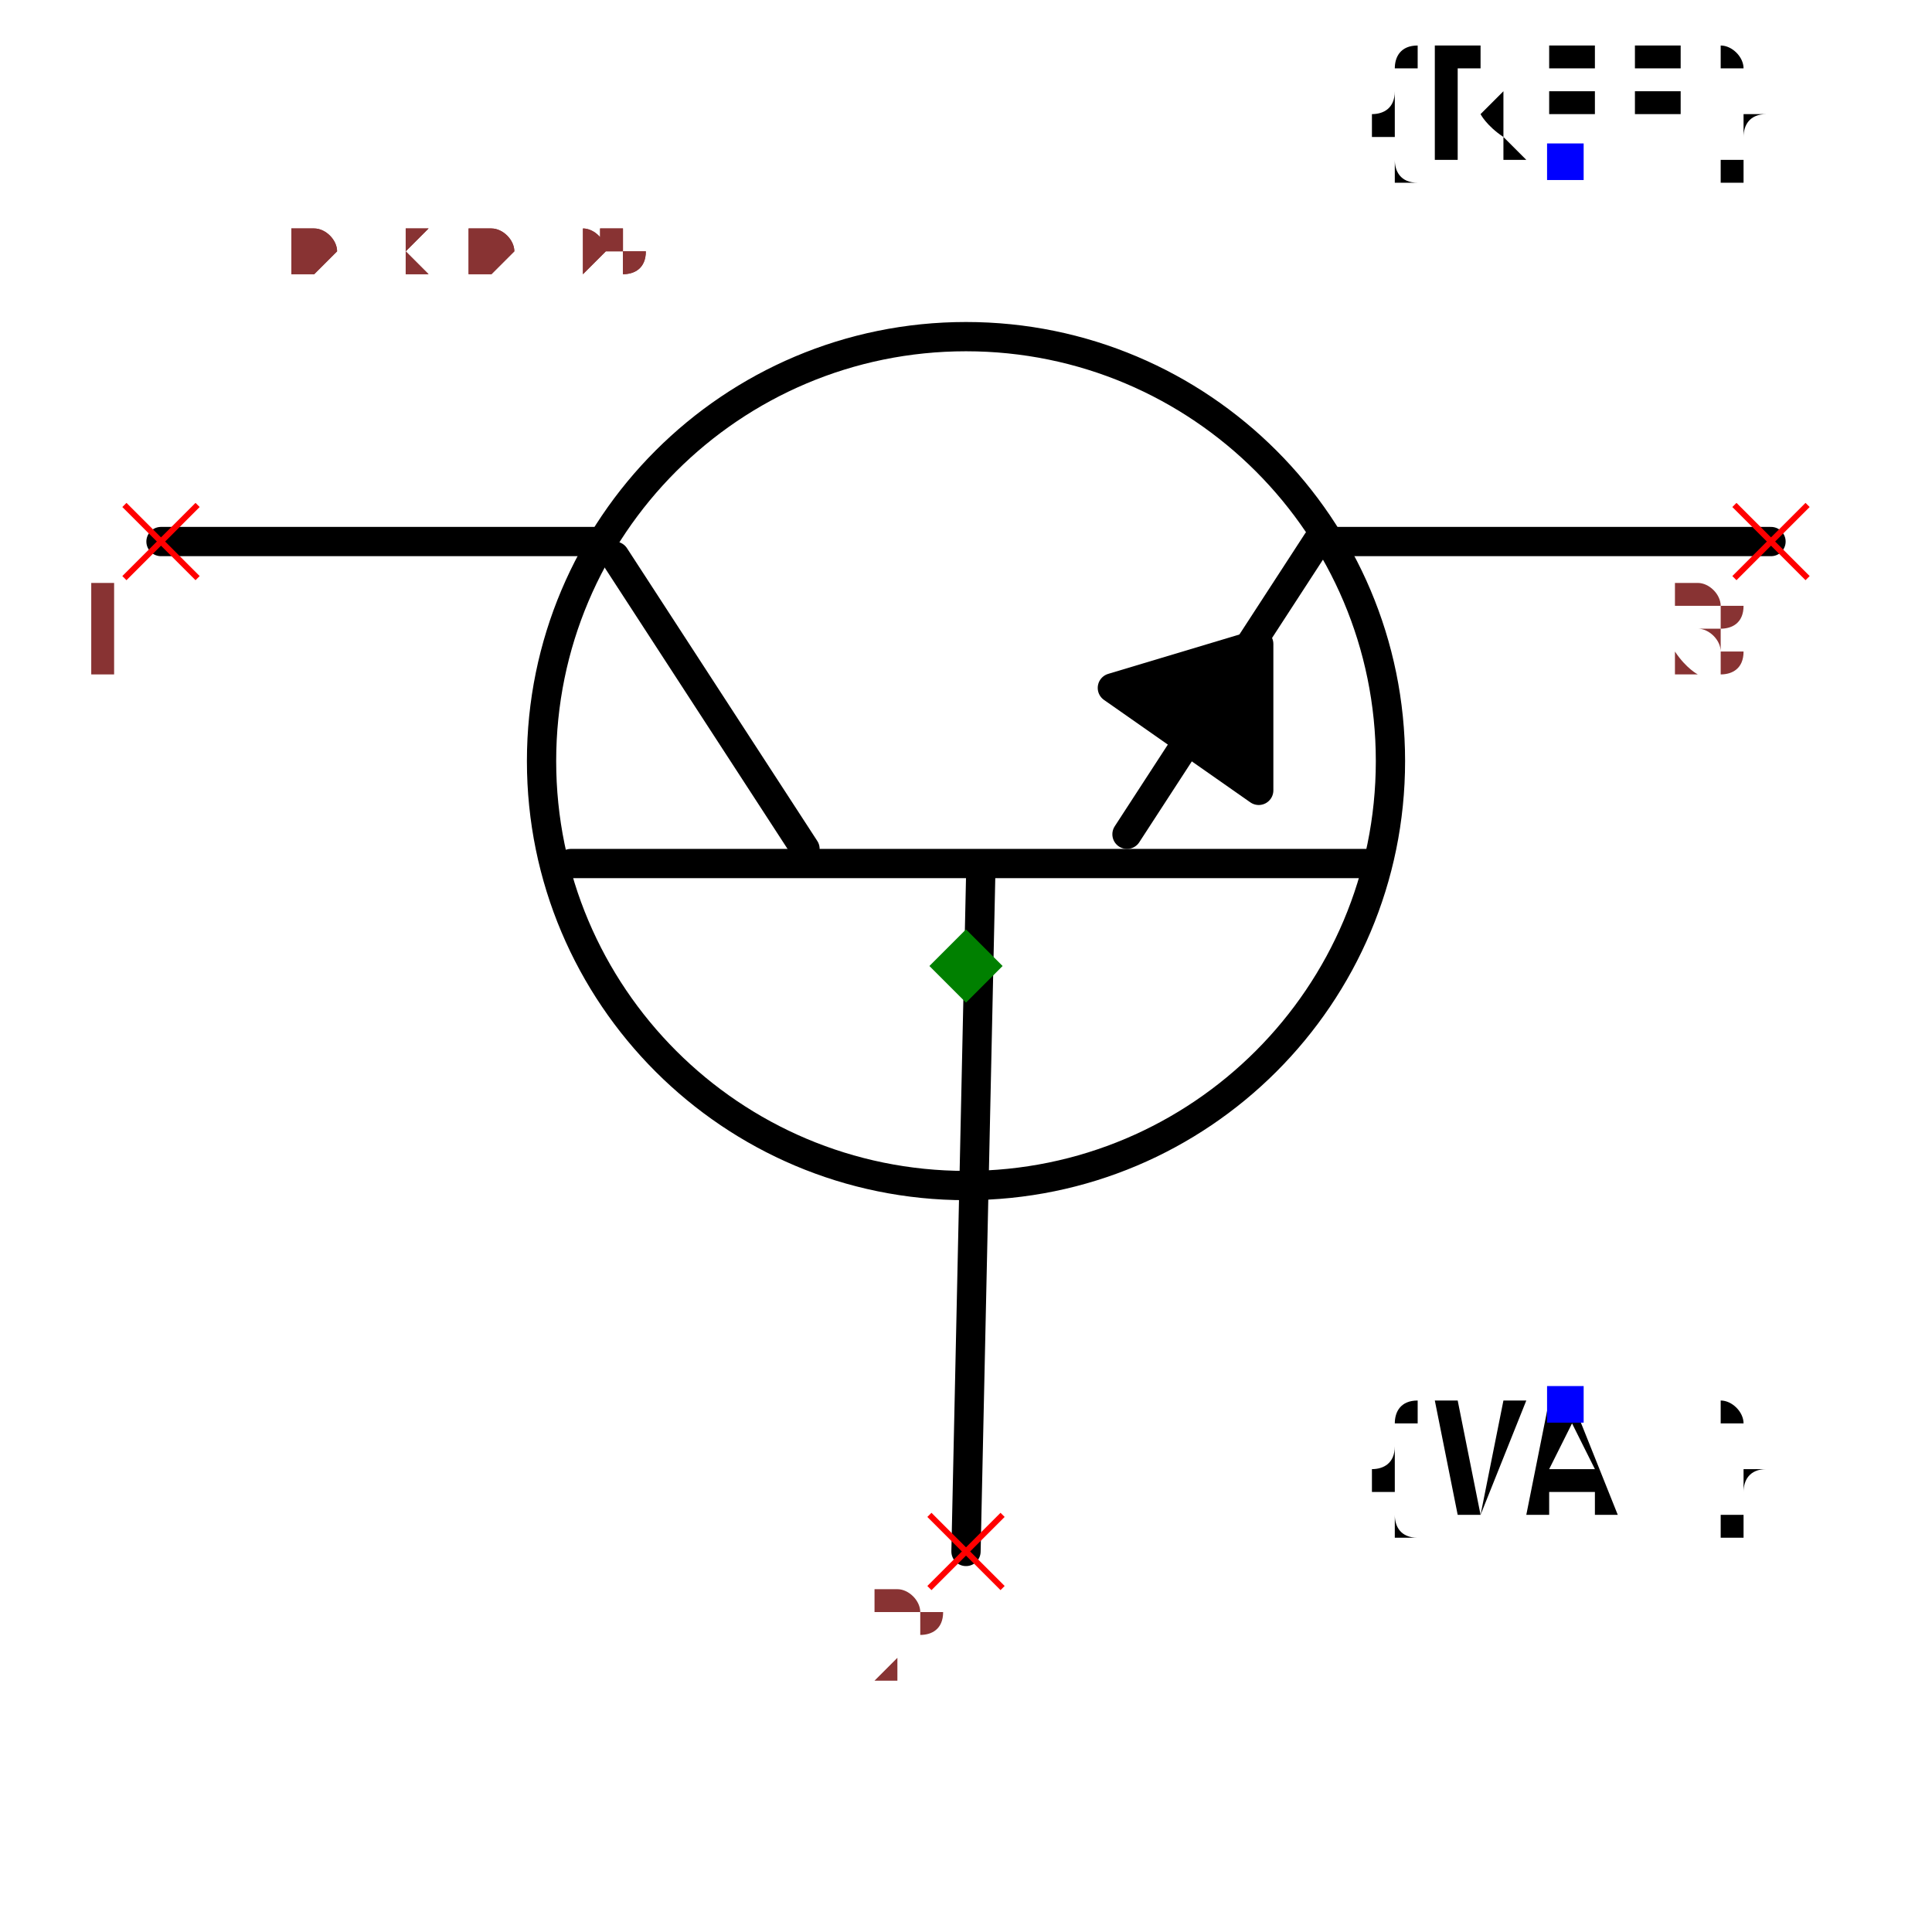
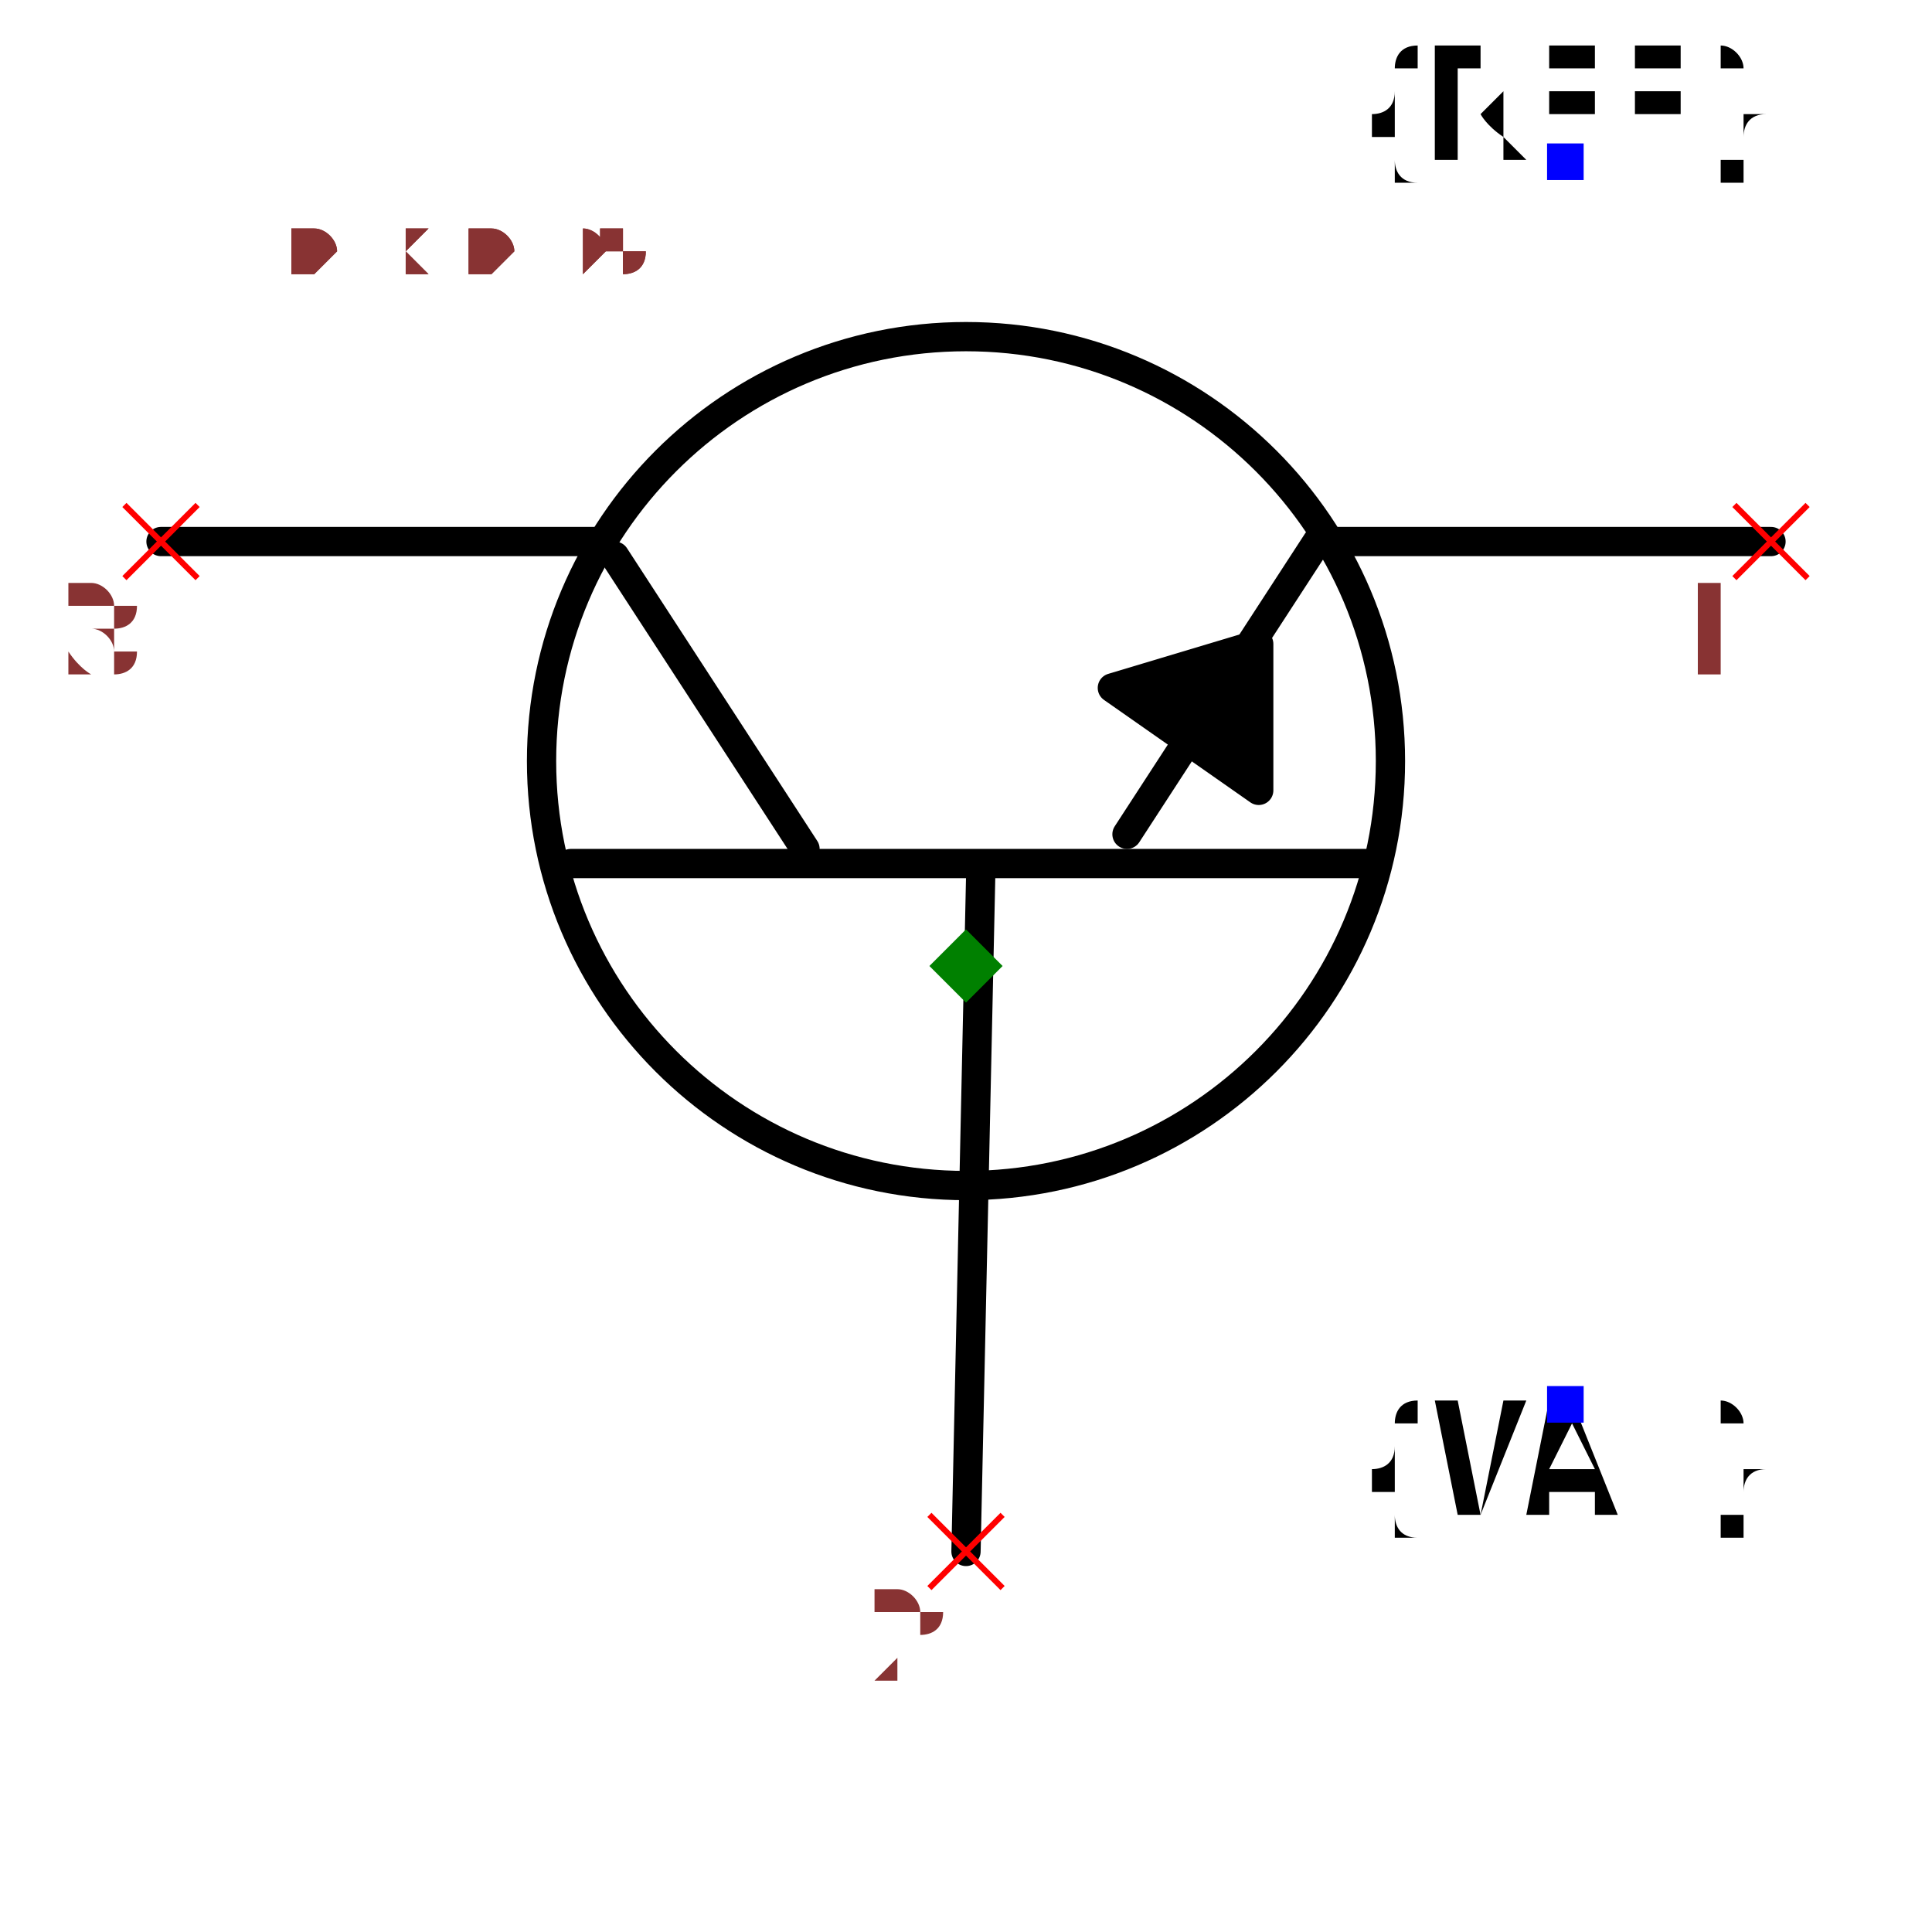
<svg xmlns="http://www.w3.org/2000/svg" width="150" height="150" viewBox="-0.66 -0.57 1.32 1.14">
  <path d="M-2.4492935982947065e-17,0.4 L0.01,-0.06" fill="none" stroke="black" stroke-width="0.02" stroke-linecap="round" stroke-linejoin="round" />
  <path d="M-0.27,-0.07 L0.28,-0.07" fill="none" stroke="black" stroke-width="0.02" stroke-linecap="round" stroke-linejoin="round" />
  <path d="M-0.24,-0.28 L-0.11,-0.08" fill="none" stroke="black" stroke-width="0.02" stroke-linecap="round" stroke-linejoin="round" />
  <path d="M0.24,-0.29 L0.11,-0.09" fill="none" stroke="black" stroke-width="0.02" stroke-linecap="round" stroke-linejoin="round" />
  <path d="M-0.25,-0.29 L-0.55,-0.29" fill="none" stroke="black" stroke-width="0.02" stroke-linecap="round" stroke-linejoin="round" />
  <path d="M0.55,-0.29 L0.25,-0.29" fill="none" stroke="black" stroke-width="0.02" stroke-linecap="round" stroke-linejoin="round" />
  <path d="M0.1,-0.19 L0.2,-0.12 L0.2,-0.22 L0.1,-0.19" fill="black" stroke="black" stroke-width="0.02" stroke-linecap="round" stroke-linejoin="round" />
  <circle cx="8.572527594031473e-18" cy="-0.14" r="0.29" fill="none" stroke="black" stroke-width="0.02" />
  <text x="0.409" y="-0.55" dx="0" dy="0" text-anchor="middle" style="font: 0.1px monospace; fill: black">{REF}</text>
  <rect x="0.397" y="-0.562" width="0.025" height="0.025" fill="blue" />
  <text x="0.409" y="0.3" dx="0" dy="0.075" text-anchor="middle" style="font: 0.1px monospace; fill: black">{VAL}</text>
  <rect x="0.397" y="0.287" width="0.025" height="0.025" fill="blue" />
  <line x1="-0.575" y1="-0.315" x2="-0.525" y2="-0.265" stroke="red" stroke-width="0.004" />
  <line x1="-0.575" y1="-0.265" x2="-0.525" y2="-0.315" stroke="red" stroke-width="0.004" />
-   <text x="-0.59" y="-0.2" text-anchor="middle" style="font: 0.08px monospace; fill: #833;">1</text>
+   <text x="-0.59" y="-0.2" text-anchor="middle" style="font: 0.08px monospace; fill: #833;">3</text>
  <line x1="0.525" y1="-0.315" x2="0.575" y2="-0.265" stroke="red" stroke-width="0.004" />
  <line x1="0.525" y1="-0.265" x2="0.575" y2="-0.315" stroke="red" stroke-width="0.004" />
-   <text x="0.51" y="-0.2" text-anchor="middle" style="font: 0.08px monospace; fill: #833;">3</text>
+   <text x="0.51" y="-0.2" text-anchor="middle" style="font: 0.08px monospace; fill: #833;">1</text>
  <line x1="-0.025" y1="0.375" x2="0.025" y2="0.425" stroke="red" stroke-width="0.004" />
  <line x1="-0.025" y1="0.425" x2="0.025" y2="0.375" stroke="red" stroke-width="0.004" />
  <text x="-0.04" y="0.49" text-anchor="middle" style="font: 0.08px monospace; fill: #833;">2</text>
  <path d="M 0 -0.025 L 0.025 0 L 0 0.025 L -0.025 0 Z" fill="green" />
  <text x="-0.55" y="-0.475" style="font: 0.05px monospace; fill: #833;">1.10 x 0.95</text>
-   <text x="-0.55" y="-0.525" dy="-0.15" style="font: 0.05px monospace; fill: #833;">1 [collector]</text>
-   <text x="-0.55" y="-0.575" dy="-0.15" style="font: 0.05px monospace; fill: #833;">3 [emitter]</text>
+   <text x="-0.55" y="-0.525" dy="-0.15" style="font: 0.05px monospace; fill: #833;">3 [collector]</text>
+   <text x="-0.55" y="-0.575" dy="-0.15" style="font: 0.05px monospace; fill: #833;">1 [emitter]</text>
  <text x="-0.55" y="-0.625" dy="-0.15" style="font: 0.05px monospace; fill: #833;">2 [base]</text>
  <text x="-0.55" y="-0.475" style="font: 0.05px monospace; fill: #833;">1.10 x 0.95</text>
-   <text x="-0.55" y="-0.525" dy="-0.15" style="font: 0.05px monospace; fill: #833;">1 [collector]</text>
-   <text x="-0.55" y="-0.575" dy="-0.15" style="font: 0.05px monospace; fill: #833;">3 [emitter]</text>
+   <text x="-0.55" y="-0.525" dy="-0.15" style="font: 0.05px monospace; fill: #833;">3 [collector]</text>
+   <text x="-0.55" y="-0.575" dy="-0.15" style="font: 0.05px monospace; fill: #833;">1 [emitter]</text>
  <text x="-0.55" y="-0.625" dy="-0.15" style="font: 0.05px monospace; fill: #833;">2 [base]</text>
</svg>
